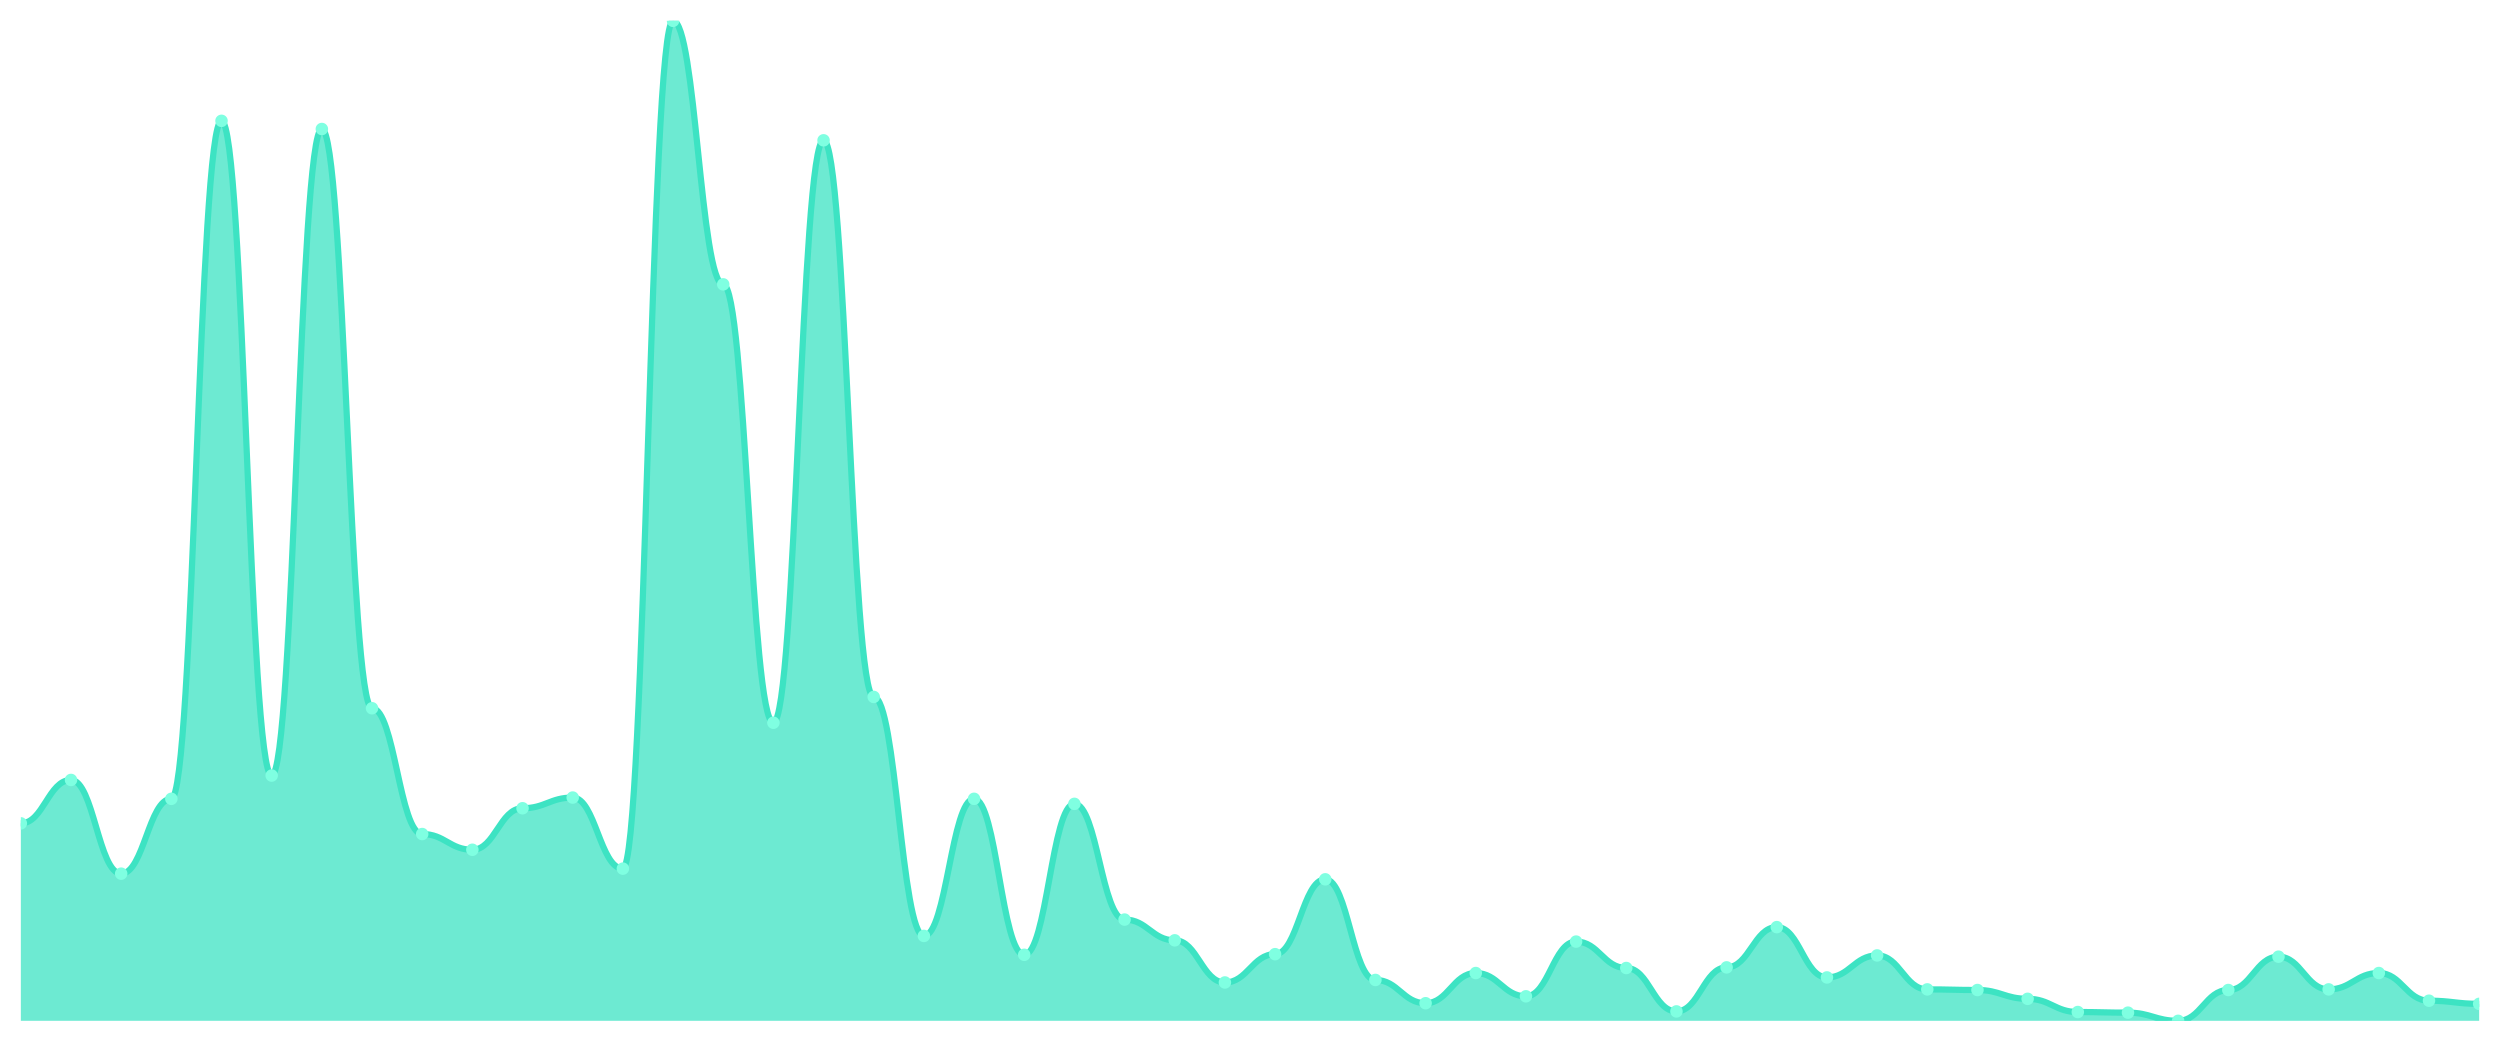
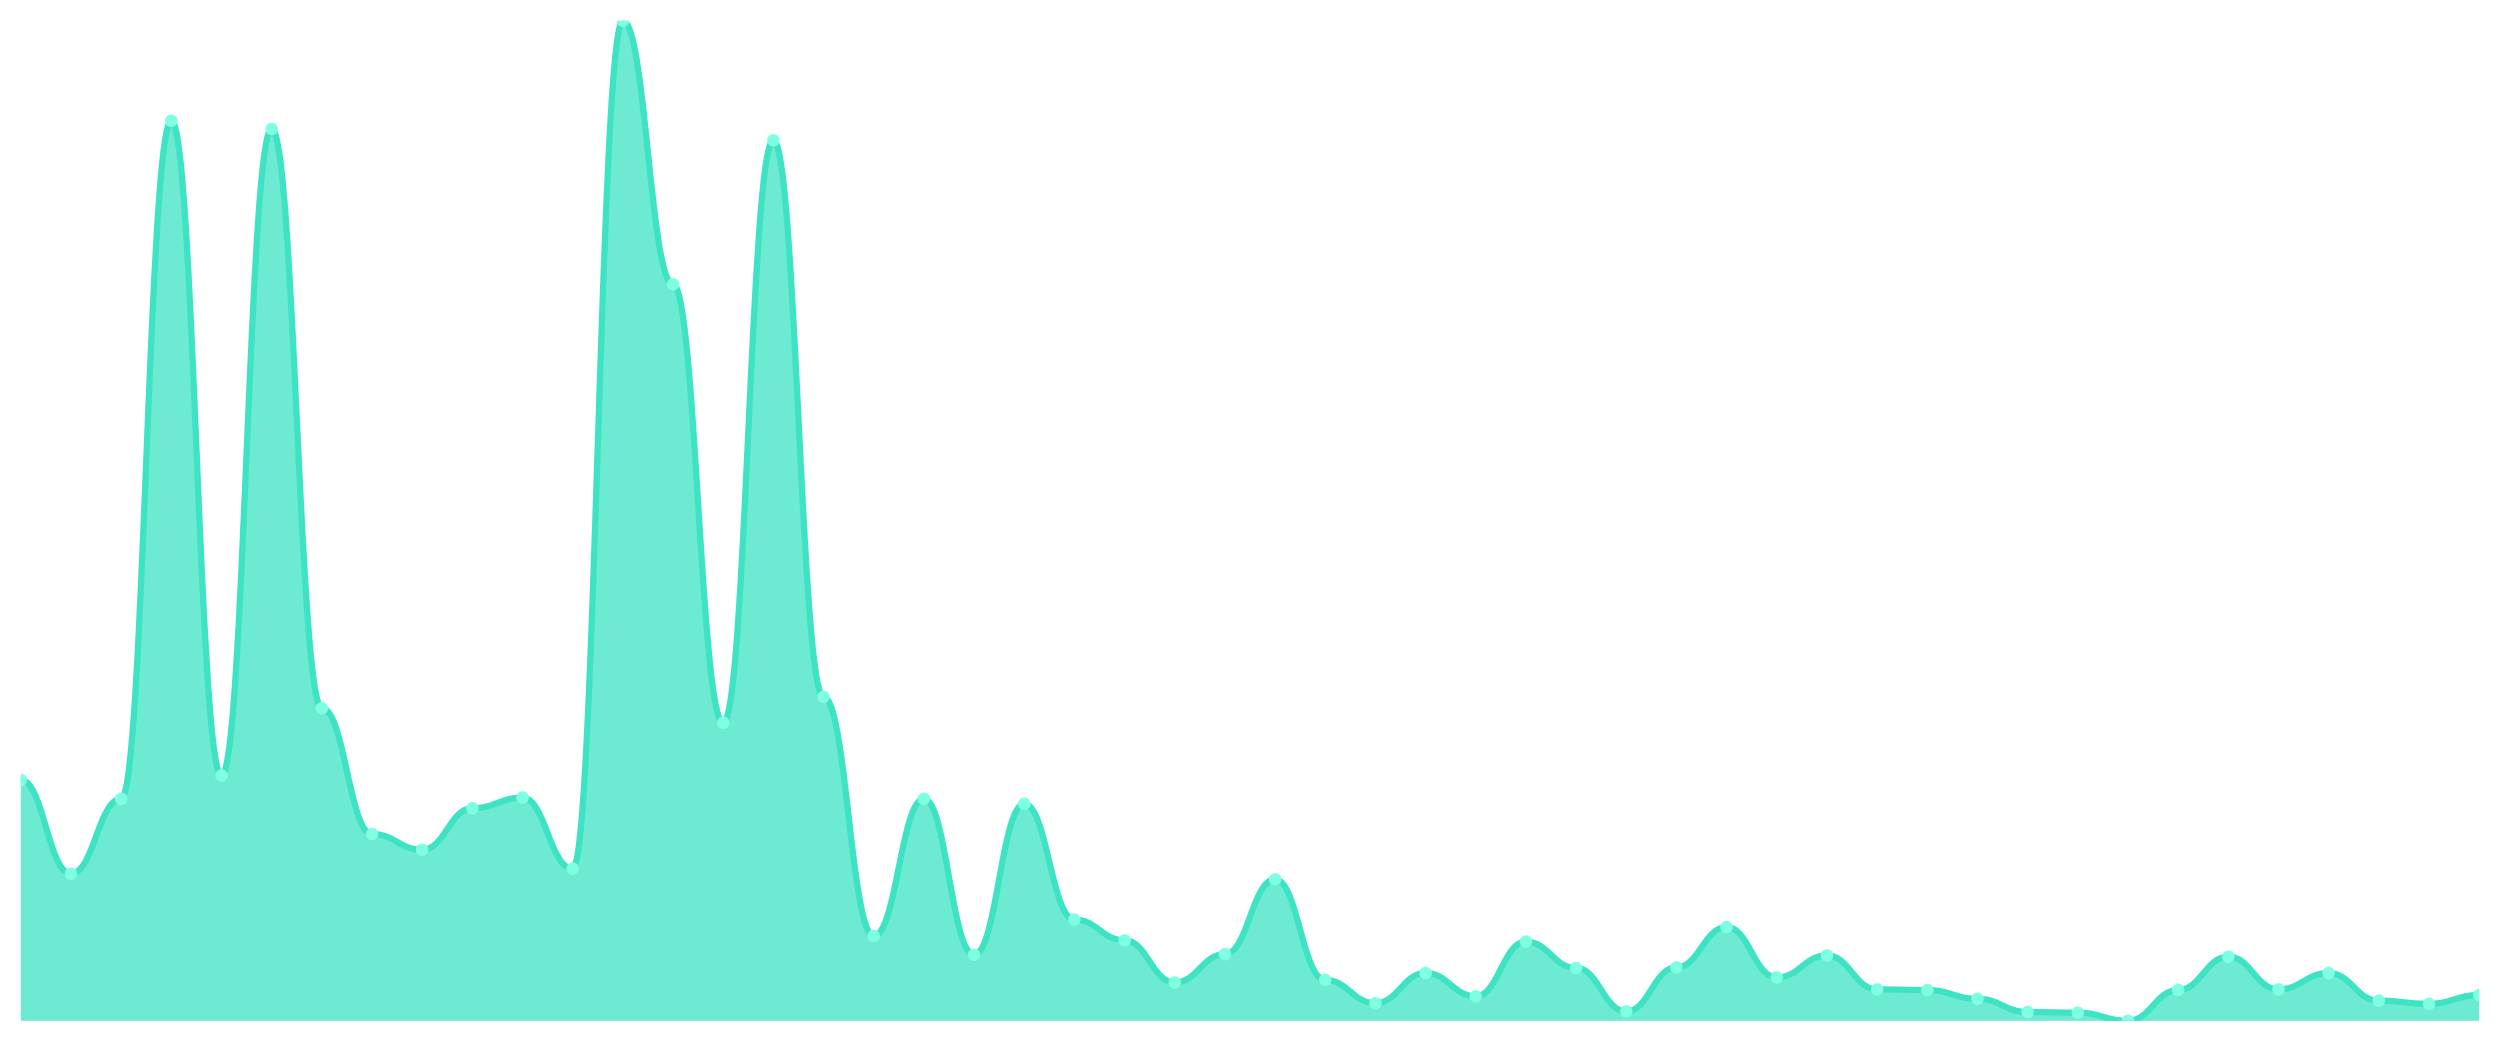
<svg xmlns="http://www.w3.org/2000/svg" viewBox="0 0 1200 500" width="1200" height="500">
  <defs>
    <clipPath id="c">
      <rect x="10" y="10" width="1180" height="480" />
    </clipPath>
  </defs>
  <rect width="1200" height="500" fill="none" />
  <g clip-path="url(#c)">
-     <path d="M 10,490 L 10,395.208 C 20.837,395.208 23.245,374.377 34.082,374.377 C 44.918,374.377 47.327,419.358 58.163,419.358 C 69,419.358 71.408,383.434 82.245,383.434 C 93.082,383.434 95.49,58 106.327,58 C 117.163,58 119.571,372.264 130.408,372.264 C 141.245,372.264 143.653,61.925 154.49,61.925 C 165.327,61.925 167.735,339.962 178.571,339.962 C 189.408,339.962 191.816,400.34 202.653,400.34 C 213.49,400.34 215.898,407.887 226.735,407.887 C 237.571,407.887 239.98,387.962 250.816,387.962 C 261.653,387.962 264.061,382.83 274.898,382.83 C 285.735,382.83 288.143,416.943 298.98,416.943 C 309.816,416.943 312.224,10 323.061,10 C 333.898,10 336.306,136.491 347.143,136.491 C 357.98,136.491 360.388,346.906 371.224,346.906 C 382.061,346.906 384.469,67.358 395.306,67.358 C 406.143,67.358 408.551,334.528 419.388,334.528 C 430.224,334.528 432.633,449.245 443.469,449.245 C 454.306,449.245 456.714,383.434 467.551,383.434 C 478.388,383.434 480.796,458.302 491.633,458.302 C 502.469,458.302 504.878,385.849 515.714,385.849 C 526.551,385.849 528.959,441.396 539.796,441.396 C 550.633,441.396 553.041,451.358 563.878,451.358 C 574.714,451.358 577.122,471.585 587.959,471.585 C 598.796,471.585 601.204,458 612.041,458 C 622.878,458 625.286,422.075 636.122,422.075 C 646.959,422.075 649.367,470.377 660.204,470.377 C 671.041,470.377 673.449,481.547 684.286,481.547 C 695.122,481.547 697.531,467.057 708.367,467.057 C 719.204,467.057 721.612,478.226 732.449,478.226 C 743.286,478.226 745.694,451.962 756.531,451.962 C 767.367,451.962 769.776,464.642 780.612,464.642 C 791.449,464.642 793.857,485.472 804.694,485.472 C 815.531,485.472 817.939,464.34 828.776,464.34 C 839.612,464.34 842.02,445.019 852.857,445.019 C 863.694,445.019 866.102,469.17 876.939,469.17 C 887.776,469.17 890.184,458.604 901.02,458.604 C 911.857,458.604 914.265,474.906 925.102,474.906 C 935.939,474.906 938.347,475.208 949.184,475.208 C 960.02,475.208 962.429,479.434 973.265,479.434 C 984.102,479.434 986.51,485.774 997.347,485.774 C 1008.184,485.774 1010.592,486.075 1021.429,486.075 C 1032.265,486.075 1034.673,490 1045.51,490 C 1056.347,490 1058.755,475.208 1069.592,475.208 C 1080.429,475.208 1082.837,459.208 1093.673,459.208 C 1104.51,459.208 1106.918,474.906 1117.755,474.906 C 1128.592,474.906 1131,467.057 1141.837,467.057 C 1152.673,467.057 1155.082,480.34 1165.918,480.34 C 1176.755,480.34 1179.163,481.849 1190,481.849 L 1190,490 Z" fill="rgba(61,227,195,0.75)" />
-     <path d="M 10,395.208 C 20.837,395.208 23.245,374.377 34.082,374.377 C 44.918,374.377 47.327,419.358 58.163,419.358 C 69,419.358 71.408,383.434 82.245,383.434 C 93.082,383.434 95.49,58 106.327,58 C 117.163,58 119.571,372.264 130.408,372.264 C 141.245,372.264 143.653,61.925 154.49,61.925 C 165.327,61.925 167.735,339.962 178.571,339.962 C 189.408,339.962 191.816,400.34 202.653,400.34 C 213.49,400.34 215.898,407.887 226.735,407.887 C 237.571,407.887 239.98,387.962 250.816,387.962 C 261.653,387.962 264.061,382.83 274.898,382.83 C 285.735,382.83 288.143,416.943 298.98,416.943 C 309.816,416.943 312.224,10 323.061,10 C 333.898,10 336.306,136.491 347.143,136.491 C 357.98,136.491 360.388,346.906 371.224,346.906 C 382.061,346.906 384.469,67.358 395.306,67.358 C 406.143,67.358 408.551,334.528 419.388,334.528 C 430.224,334.528 432.633,449.245 443.469,449.245 C 454.306,449.245 456.714,383.434 467.551,383.434 C 478.388,383.434 480.796,458.302 491.633,458.302 C 502.469,458.302 504.878,385.849 515.714,385.849 C 526.551,385.849 528.959,441.396 539.796,441.396 C 550.633,441.396 553.041,451.358 563.878,451.358 C 574.714,451.358 577.122,471.585 587.959,471.585 C 598.796,471.585 601.204,458 612.041,458 C 622.878,458 625.286,422.075 636.122,422.075 C 646.959,422.075 649.367,470.377 660.204,470.377 C 671.041,470.377 673.449,481.547 684.286,481.547 C 695.122,481.547 697.531,467.057 708.367,467.057 C 719.204,467.057 721.612,478.226 732.449,478.226 C 743.286,478.226 745.694,451.962 756.531,451.962 C 767.367,451.962 769.776,464.642 780.612,464.642 C 791.449,464.642 793.857,485.472 804.694,485.472 C 815.531,485.472 817.939,464.34 828.776,464.34 C 839.612,464.34 842.02,445.019 852.857,445.019 C 863.694,445.019 866.102,469.17 876.939,469.17 C 887.776,469.17 890.184,458.604 901.02,458.604 C 911.857,458.604 914.265,474.906 925.102,474.906 C 935.939,474.906 938.347,475.208 949.184,475.208 C 960.02,475.208 962.429,479.434 973.265,479.434 C 984.102,479.434 986.51,485.774 997.347,485.774 C 1008.184,485.774 1010.592,486.075 1021.429,486.075 C 1032.265,486.075 1034.673,490 1045.51,490 C 1056.347,490 1058.755,475.208 1069.592,475.208 C 1080.429,475.208 1082.837,459.208 1093.673,459.208 C 1104.51,459.208 1106.918,474.906 1117.755,474.906 C 1128.592,474.906 1131,467.057 1141.837,467.057 C 1152.673,467.057 1155.082,480.34 1165.918,480.34 C 1176.755,480.34 1179.163,481.849 1190,481.849" fill="none" stroke="#3de3c3" stroke-width="3" stroke-linecap="round" stroke-linejoin="round" />
-     <circle cx="10" cy="395.208" r="3" fill="#7fffe1" />
-     <circle cx="34.082" cy="374.377" r="3" fill="#7fffe1" />
-     <circle cx="58.163" cy="419.358" r="3" fill="#7fffe1" />
-     <circle cx="82.245" cy="383.434" r="3" fill="#7fffe1" />
-     <circle cx="106.327" cy="58" r="3" fill="#7fffe1" />
-     <circle cx="130.408" cy="372.264" r="3" fill="#7fffe1" />
-     <circle cx="154.49" cy="61.925" r="3" fill="#7fffe1" />
-     <circle cx="178.571" cy="339.962" r="3" fill="#7fffe1" />
-     <circle cx="202.653" cy="400.34" r="3" fill="#7fffe1" />
-     <circle cx="226.735" cy="407.887" r="3" fill="#7fffe1" />
-     <circle cx="250.816" cy="387.962" r="3" fill="#7fffe1" />
-     <circle cx="274.898" cy="382.83" r="3" fill="#7fffe1" />
-     <circle cx="298.98" cy="416.943" r="3" fill="#7fffe1" />
-     <circle cx="323.061" cy="10" r="3" fill="#7fffe1" />
-     <circle cx="347.143" cy="136.491" r="3" fill="#7fffe1" />
-     <circle cx="371.224" cy="346.906" r="3" fill="#7fffe1" />
-     <circle cx="395.306" cy="67.358" r="3" fill="#7fffe1" />
-     <circle cx="419.388" cy="334.528" r="3" fill="#7fffe1" />
-     <circle cx="443.469" cy="449.245" r="3" fill="#7fffe1" />
-     <circle cx="467.551" cy="383.434" r="3" fill="#7fffe1" />
-     <circle cx="491.633" cy="458.302" r="3" fill="#7fffe1" />
-     <circle cx="515.714" cy="385.849" r="3" fill="#7fffe1" />
-     <circle cx="539.796" cy="441.396" r="3" fill="#7fffe1" />
-     <circle cx="563.878" cy="451.358" r="3" fill="#7fffe1" />
-     <circle cx="587.959" cy="471.585" r="3" fill="#7fffe1" />
-     <circle cx="612.041" cy="458" r="3" fill="#7fffe1" />
-     <circle cx="636.122" cy="422.075" r="3" fill="#7fffe1" />
-     <circle cx="660.204" cy="470.377" r="3" fill="#7fffe1" />
-     <circle cx="684.286" cy="481.547" r="3" fill="#7fffe1" />
-     <circle cx="708.367" cy="467.057" r="3" fill="#7fffe1" />
-     <circle cx="732.449" cy="478.226" r="3" fill="#7fffe1" />
-     <circle cx="756.531" cy="451.962" r="3" fill="#7fffe1" />
-     <circle cx="780.612" cy="464.642" r="3" fill="#7fffe1" />
-     <circle cx="804.694" cy="485.472" r="3" fill="#7fffe1" />
-     <circle cx="828.776" cy="464.34" r="3" fill="#7fffe1" />
-     <circle cx="852.857" cy="445.019" r="3" fill="#7fffe1" />
-     <circle cx="876.939" cy="469.17" r="3" fill="#7fffe1" />
-     <circle cx="901.02" cy="458.604" r="3" fill="#7fffe1" />
-     <circle cx="925.102" cy="474.906" r="3" fill="#7fffe1" />
-     <circle cx="949.184" cy="475.208" r="3" fill="#7fffe1" />
-     <circle cx="973.265" cy="479.434" r="3" fill="#7fffe1" />
-     <circle cx="997.347" cy="485.774" r="3" fill="#7fffe1" />
-     <circle cx="1021.429" cy="486.075" r="3" fill="#7fffe1" />
-     <circle cx="1045.51" cy="490" r="3" fill="#7fffe1" />
-     <circle cx="1069.592" cy="475.208" r="3" fill="#7fffe1" />
-     <circle cx="1093.673" cy="459.208" r="3" fill="#7fffe1" />
-     <circle cx="1117.755" cy="474.906" r="3" fill="#7fffe1" />
-     <circle cx="1141.837" cy="467.057" r="3" fill="#7fffe1" />
-     <circle cx="1165.918" cy="480.34" r="3" fill="#7fffe1" />
-     <circle cx="1190" cy="481.849" r="3" fill="#7fffe1" />
+     <path d="M 10,490 L 10,374.377 C 20.837,374.377 23.245,419.358 34.082,419.358 C 44.918,419.358 47.327,383.434 58.163,383.434 C 69,383.434 71.408,58 82.245,58 C 93.082,58 95.49,372.264 106.327,372.264 C 117.163,372.264 119.571,61.925 130.408,61.925 C 141.245,61.925 143.653,339.962 154.49,339.962 C 165.327,339.962 167.735,400.34 178.571,400.34 C 189.408,400.34 191.816,407.887 202.653,407.887 C 213.49,407.887 215.898,387.962 226.735,387.962 C 237.571,387.962 239.98,382.83 250.816,382.83 C 261.653,382.83 264.061,416.943 274.898,416.943 C 285.735,416.943 288.143,10 298.98,10 C 309.816,10 312.224,136.491 323.061,136.491 C 333.898,136.491 336.306,346.906 347.143,346.906 C 357.98,346.906 360.388,67.358 371.224,67.358 C 382.061,67.358 384.469,334.528 395.306,334.528 C 406.143,334.528 408.551,449.245 419.388,449.245 C 430.224,449.245 432.633,383.434 443.469,383.434 C 454.306,383.434 456.714,458.302 467.551,458.302 C 478.388,458.302 480.796,385.849 491.633,385.849 C 502.469,385.849 504.878,441.396 515.714,441.396 C 526.551,441.396 528.959,451.358 539.796,451.358 C 550.633,451.358 553.041,471.585 563.878,471.585 C 574.714,471.585 577.122,458 587.959,458 C 598.796,458 601.204,422.075 612.041,422.075 C 622.878,422.075 625.286,470.377 636.122,470.377 C 646.959,470.377 649.367,481.547 660.204,481.547 C 671.041,481.547 673.449,467.057 684.286,467.057 C 695.122,467.057 697.531,478.226 708.367,478.226 C 719.204,478.226 721.612,451.962 732.449,451.962 C 743.286,451.962 745.694,464.642 756.531,464.642 C 767.367,464.642 769.776,485.472 780.612,485.472 C 791.449,485.472 793.857,464.34 804.694,464.34 C 815.531,464.34 817.939,445.019 828.776,445.019 C 839.612,445.019 842.02,469.17 852.857,469.17 C 863.694,469.17 866.102,458.604 876.939,458.604 C 887.776,458.604 890.184,474.906 901.02,474.906 C 911.857,474.906 914.265,475.208 925.102,475.208 C 935.939,475.208 938.347,479.434 949.184,479.434 C 960.02,479.434 962.429,485.774 973.265,485.774 C 984.102,485.774 986.51,486.075 997.347,486.075 C 1008.184,486.075 1010.592,490 1021.429,490 C 1032.265,490 1034.673,475.208 1045.51,475.208 C 1056.347,475.208 1058.755,459.208 1069.592,459.208 C 1080.429,459.208 1082.837,474.906 1093.673,474.906 C 1104.51,474.906 1106.918,467.057 1117.755,467.057 C 1128.592,467.057 1131,480.34 1141.837,480.34 C 1152.673,480.34 1155.082,481.849 1165.918,481.849 C 1176.755,481.849 1179.163,477.623 1190,477.623 L 1190,490 Z" fill="rgba(61,227,195,0.75)" />
+     <path d="M 10,374.377 C 20.837,374.377 23.245,419.358 34.082,419.358 C 44.918,419.358 47.327,383.434 58.163,383.434 C 69,383.434 71.408,58 82.245,58 C 93.082,58 95.49,372.264 106.327,372.264 C 117.163,372.264 119.571,61.925 130.408,61.925 C 141.245,61.925 143.653,339.962 154.49,339.962 C 165.327,339.962 167.735,400.34 178.571,400.34 C 189.408,400.34 191.816,407.887 202.653,407.887 C 213.49,407.887 215.898,387.962 226.735,387.962 C 237.571,387.962 239.98,382.83 250.816,382.83 C 261.653,382.83 264.061,416.943 274.898,416.943 C 285.735,416.943 288.143,10 298.98,10 C 309.816,10 312.224,136.491 323.061,136.491 C 333.898,136.491 336.306,346.906 347.143,346.906 C 357.98,346.906 360.388,67.358 371.224,67.358 C 382.061,67.358 384.469,334.528 395.306,334.528 C 406.143,334.528 408.551,449.245 419.388,449.245 C 430.224,449.245 432.633,383.434 443.469,383.434 C 454.306,383.434 456.714,458.302 467.551,458.302 C 478.388,458.302 480.796,385.849 491.633,385.849 C 502.469,385.849 504.878,441.396 515.714,441.396 C 526.551,441.396 528.959,451.358 539.796,451.358 C 550.633,451.358 553.041,471.585 563.878,471.585 C 574.714,471.585 577.122,458 587.959,458 C 598.796,458 601.204,422.075 612.041,422.075 C 622.878,422.075 625.286,470.377 636.122,470.377 C 646.959,470.377 649.367,481.547 660.204,481.547 C 671.041,481.547 673.449,467.057 684.286,467.057 C 695.122,467.057 697.531,478.226 708.367,478.226 C 719.204,478.226 721.612,451.962 732.449,451.962 C 743.286,451.962 745.694,464.642 756.531,464.642 C 767.367,464.642 769.776,485.472 780.612,485.472 C 791.449,485.472 793.857,464.34 804.694,464.34 C 815.531,464.34 817.939,445.019 828.776,445.019 C 839.612,445.019 842.02,469.17 852.857,469.17 C 863.694,469.17 866.102,458.604 876.939,458.604 C 887.776,458.604 890.184,474.906 901.02,474.906 C 911.857,474.906 914.265,475.208 925.102,475.208 C 935.939,475.208 938.347,479.434 949.184,479.434 C 960.02,479.434 962.429,485.774 973.265,485.774 C 984.102,485.774 986.51,486.075 997.347,486.075 C 1008.184,486.075 1010.592,490 1021.429,490 C 1032.265,490 1034.673,475.208 1045.51,475.208 C 1056.347,475.208 1058.755,459.208 1069.592,459.208 C 1080.429,459.208 1082.837,474.906 1093.673,474.906 C 1104.51,474.906 1106.918,467.057 1117.755,467.057 C 1128.592,467.057 1131,480.34 1141.837,480.34 C 1152.673,480.34 1155.082,481.849 1165.918,481.849 C 1176.755,481.849 1179.163,477.623 1190,477.623" fill="none" stroke="#3de3c3" stroke-width="3" stroke-linecap="round" stroke-linejoin="round" />
+     <circle cx="10" cy="374.377" r="3" fill="#7fffe1" />
+     <circle cx="34.082" cy="419.358" r="3" fill="#7fffe1" />
+     <circle cx="58.163" cy="383.434" r="3" fill="#7fffe1" />
+     <circle cx="82.245" cy="58" r="3" fill="#7fffe1" />
+     <circle cx="106.327" cy="372.264" r="3" fill="#7fffe1" />
+     <circle cx="130.408" cy="61.925" r="3" fill="#7fffe1" />
+     <circle cx="154.49" cy="339.962" r="3" fill="#7fffe1" />
+     <circle cx="178.571" cy="400.34" r="3" fill="#7fffe1" />
+     <circle cx="202.653" cy="407.887" r="3" fill="#7fffe1" />
+     <circle cx="226.735" cy="387.962" r="3" fill="#7fffe1" />
+     <circle cx="250.816" cy="382.83" r="3" fill="#7fffe1" />
+     <circle cx="274.898" cy="416.943" r="3" fill="#7fffe1" />
+     <circle cx="298.98" cy="10" r="3" fill="#7fffe1" />
+     <circle cx="323.061" cy="136.491" r="3" fill="#7fffe1" />
+     <circle cx="347.143" cy="346.906" r="3" fill="#7fffe1" />
+     <circle cx="371.224" cy="67.358" r="3" fill="#7fffe1" />
+     <circle cx="395.306" cy="334.528" r="3" fill="#7fffe1" />
+     <circle cx="419.388" cy="449.245" r="3" fill="#7fffe1" />
+     <circle cx="443.469" cy="383.434" r="3" fill="#7fffe1" />
+     <circle cx="467.551" cy="458.302" r="3" fill="#7fffe1" />
+     <circle cx="491.633" cy="385.849" r="3" fill="#7fffe1" />
+     <circle cx="515.714" cy="441.396" r="3" fill="#7fffe1" />
+     <circle cx="539.796" cy="451.358" r="3" fill="#7fffe1" />
+     <circle cx="563.878" cy="471.585" r="3" fill="#7fffe1" />
+     <circle cx="587.959" cy="458" r="3" fill="#7fffe1" />
+     <circle cx="612.041" cy="422.075" r="3" fill="#7fffe1" />
+     <circle cx="636.122" cy="470.377" r="3" fill="#7fffe1" />
+     <circle cx="660.204" cy="481.547" r="3" fill="#7fffe1" />
+     <circle cx="684.286" cy="467.057" r="3" fill="#7fffe1" />
+     <circle cx="708.367" cy="478.226" r="3" fill="#7fffe1" />
+     <circle cx="732.449" cy="451.962" r="3" fill="#7fffe1" />
+     <circle cx="756.531" cy="464.642" r="3" fill="#7fffe1" />
+     <circle cx="780.612" cy="485.472" r="3" fill="#7fffe1" />
+     <circle cx="804.694" cy="464.34" r="3" fill="#7fffe1" />
+     <circle cx="828.776" cy="445.019" r="3" fill="#7fffe1" />
+     <circle cx="852.857" cy="469.17" r="3" fill="#7fffe1" />
+     <circle cx="876.939" cy="458.604" r="3" fill="#7fffe1" />
+     <circle cx="901.02" cy="474.906" r="3" fill="#7fffe1" />
+     <circle cx="925.102" cy="475.208" r="3" fill="#7fffe1" />
+     <circle cx="949.184" cy="479.434" r="3" fill="#7fffe1" />
+     <circle cx="973.265" cy="485.774" r="3" fill="#7fffe1" />
+     <circle cx="997.347" cy="486.075" r="3" fill="#7fffe1" />
+     <circle cx="1021.429" cy="490" r="3" fill="#7fffe1" />
+     <circle cx="1045.51" cy="475.208" r="3" fill="#7fffe1" />
+     <circle cx="1069.592" cy="459.208" r="3" fill="#7fffe1" />
+     <circle cx="1093.673" cy="474.906" r="3" fill="#7fffe1" />
+     <circle cx="1117.755" cy="467.057" r="3" fill="#7fffe1" />
+     <circle cx="1141.837" cy="480.34" r="3" fill="#7fffe1" />
+     <circle cx="1165.918" cy="481.849" r="3" fill="#7fffe1" />
+     <circle cx="1190" cy="477.623" r="3" fill="#7fffe1" />
  </g>
</svg>
